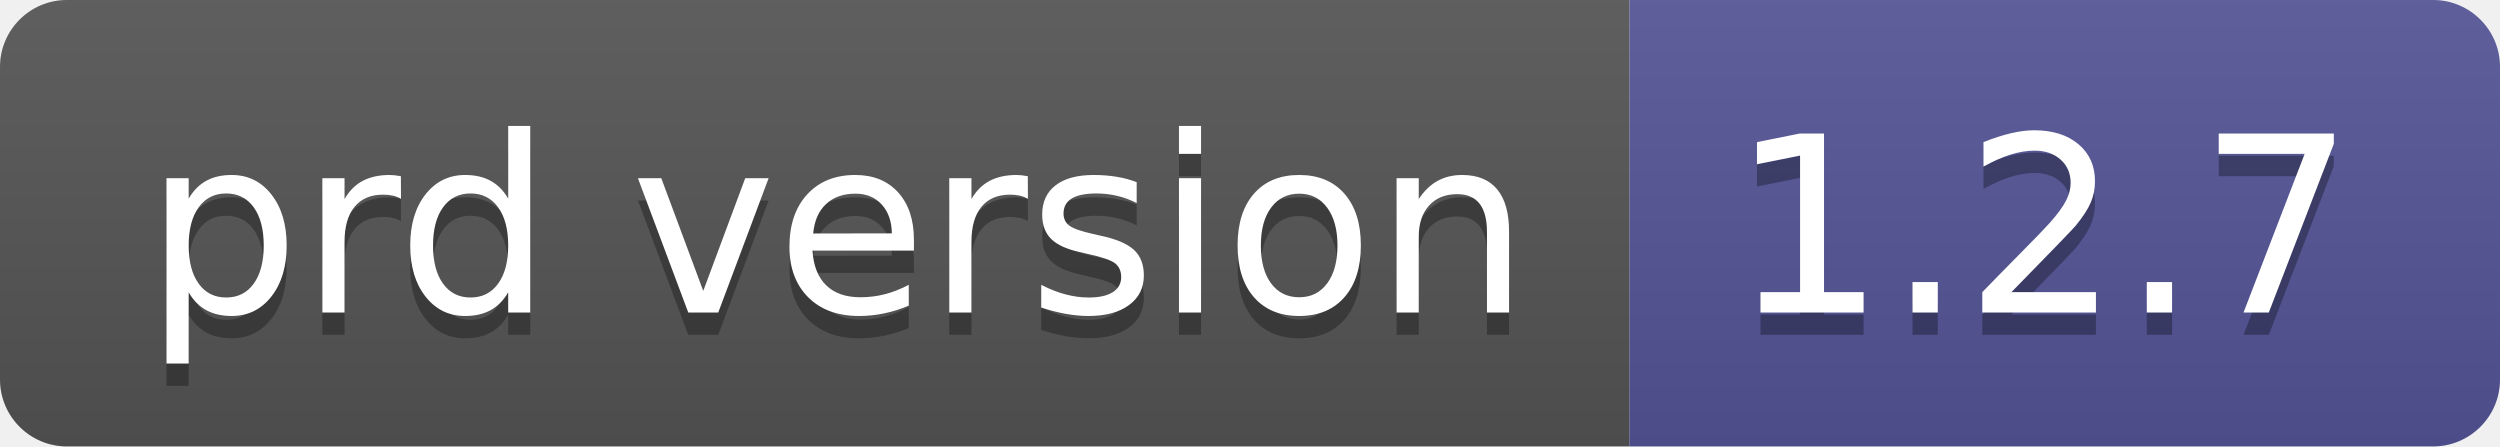
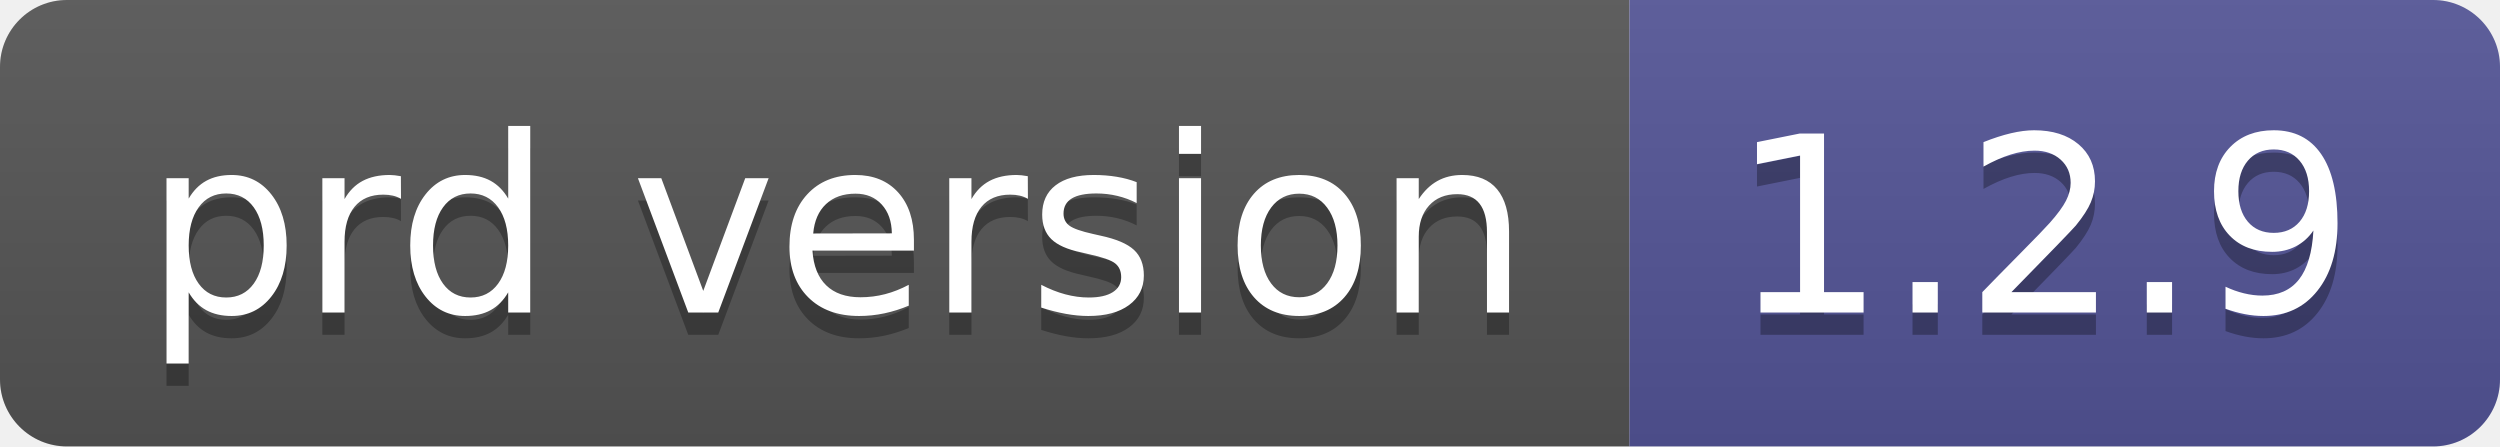
- <svg xmlns="http://www.w3.org/2000/svg" width="112" height="20" role="img" aria-label="prd version: 1.2.7">
+ <svg xmlns="http://www.w3.org/2000/svg" width="112" height="20" role="img" aria-label="prd version: 1.2.9">
  <linearGradient id="s" x2="0" y2="100%">
    <stop offset="0" stop-color="#bbb" stop-opacity=".1" />
    <stop offset="1" stop-opacity=".1" />
  </linearGradient>
  <clipPath id="r">
    <rect width="112" height="20" rx="3" fill="#fff" />
  </clipPath>
  <g clip-path="url(#r)">
    <rect width="73" height="20" fill="#555" />
    <rect x="73" width="39" height="20" fill="#535597" />
    <rect width="112" height="20" fill="url(#s)" />
  </g>
  <g fill="#fff" text-anchor="middle" font-family="Verdana,Geneva,DejaVu Sans,sans-serif" text-rendering="geometricPrecision" font-size="110">
    <text aria-hidden="true" x="375" y="150" fill="#010101" fill-opacity=".3" transform="scale(.1)" textLength="630">prd version</text>
    <text x="375" y="140" transform="scale(.1)" fill="#fff" textLength="630">prd version</text>
-     <text aria-hidden="true" x="915" y="150" fill="#010101" fill-opacity=".3" transform="scale(.1)" textLength="290">1.2.7</text>
-     <text x="915" y="140" transform="scale(.1)" fill="#fff" textLength="290">1.2.7</text>
+     <text aria-hidden="true" x="915" y="150" fill="#010101" fill-opacity=".3" transform="scale(.1)" textLength="290">1.2.9</text>
+     <text x="915" y="140" transform="scale(.1)" fill="#fff" textLength="290">1.2.9</text>
  </g>
</svg>
